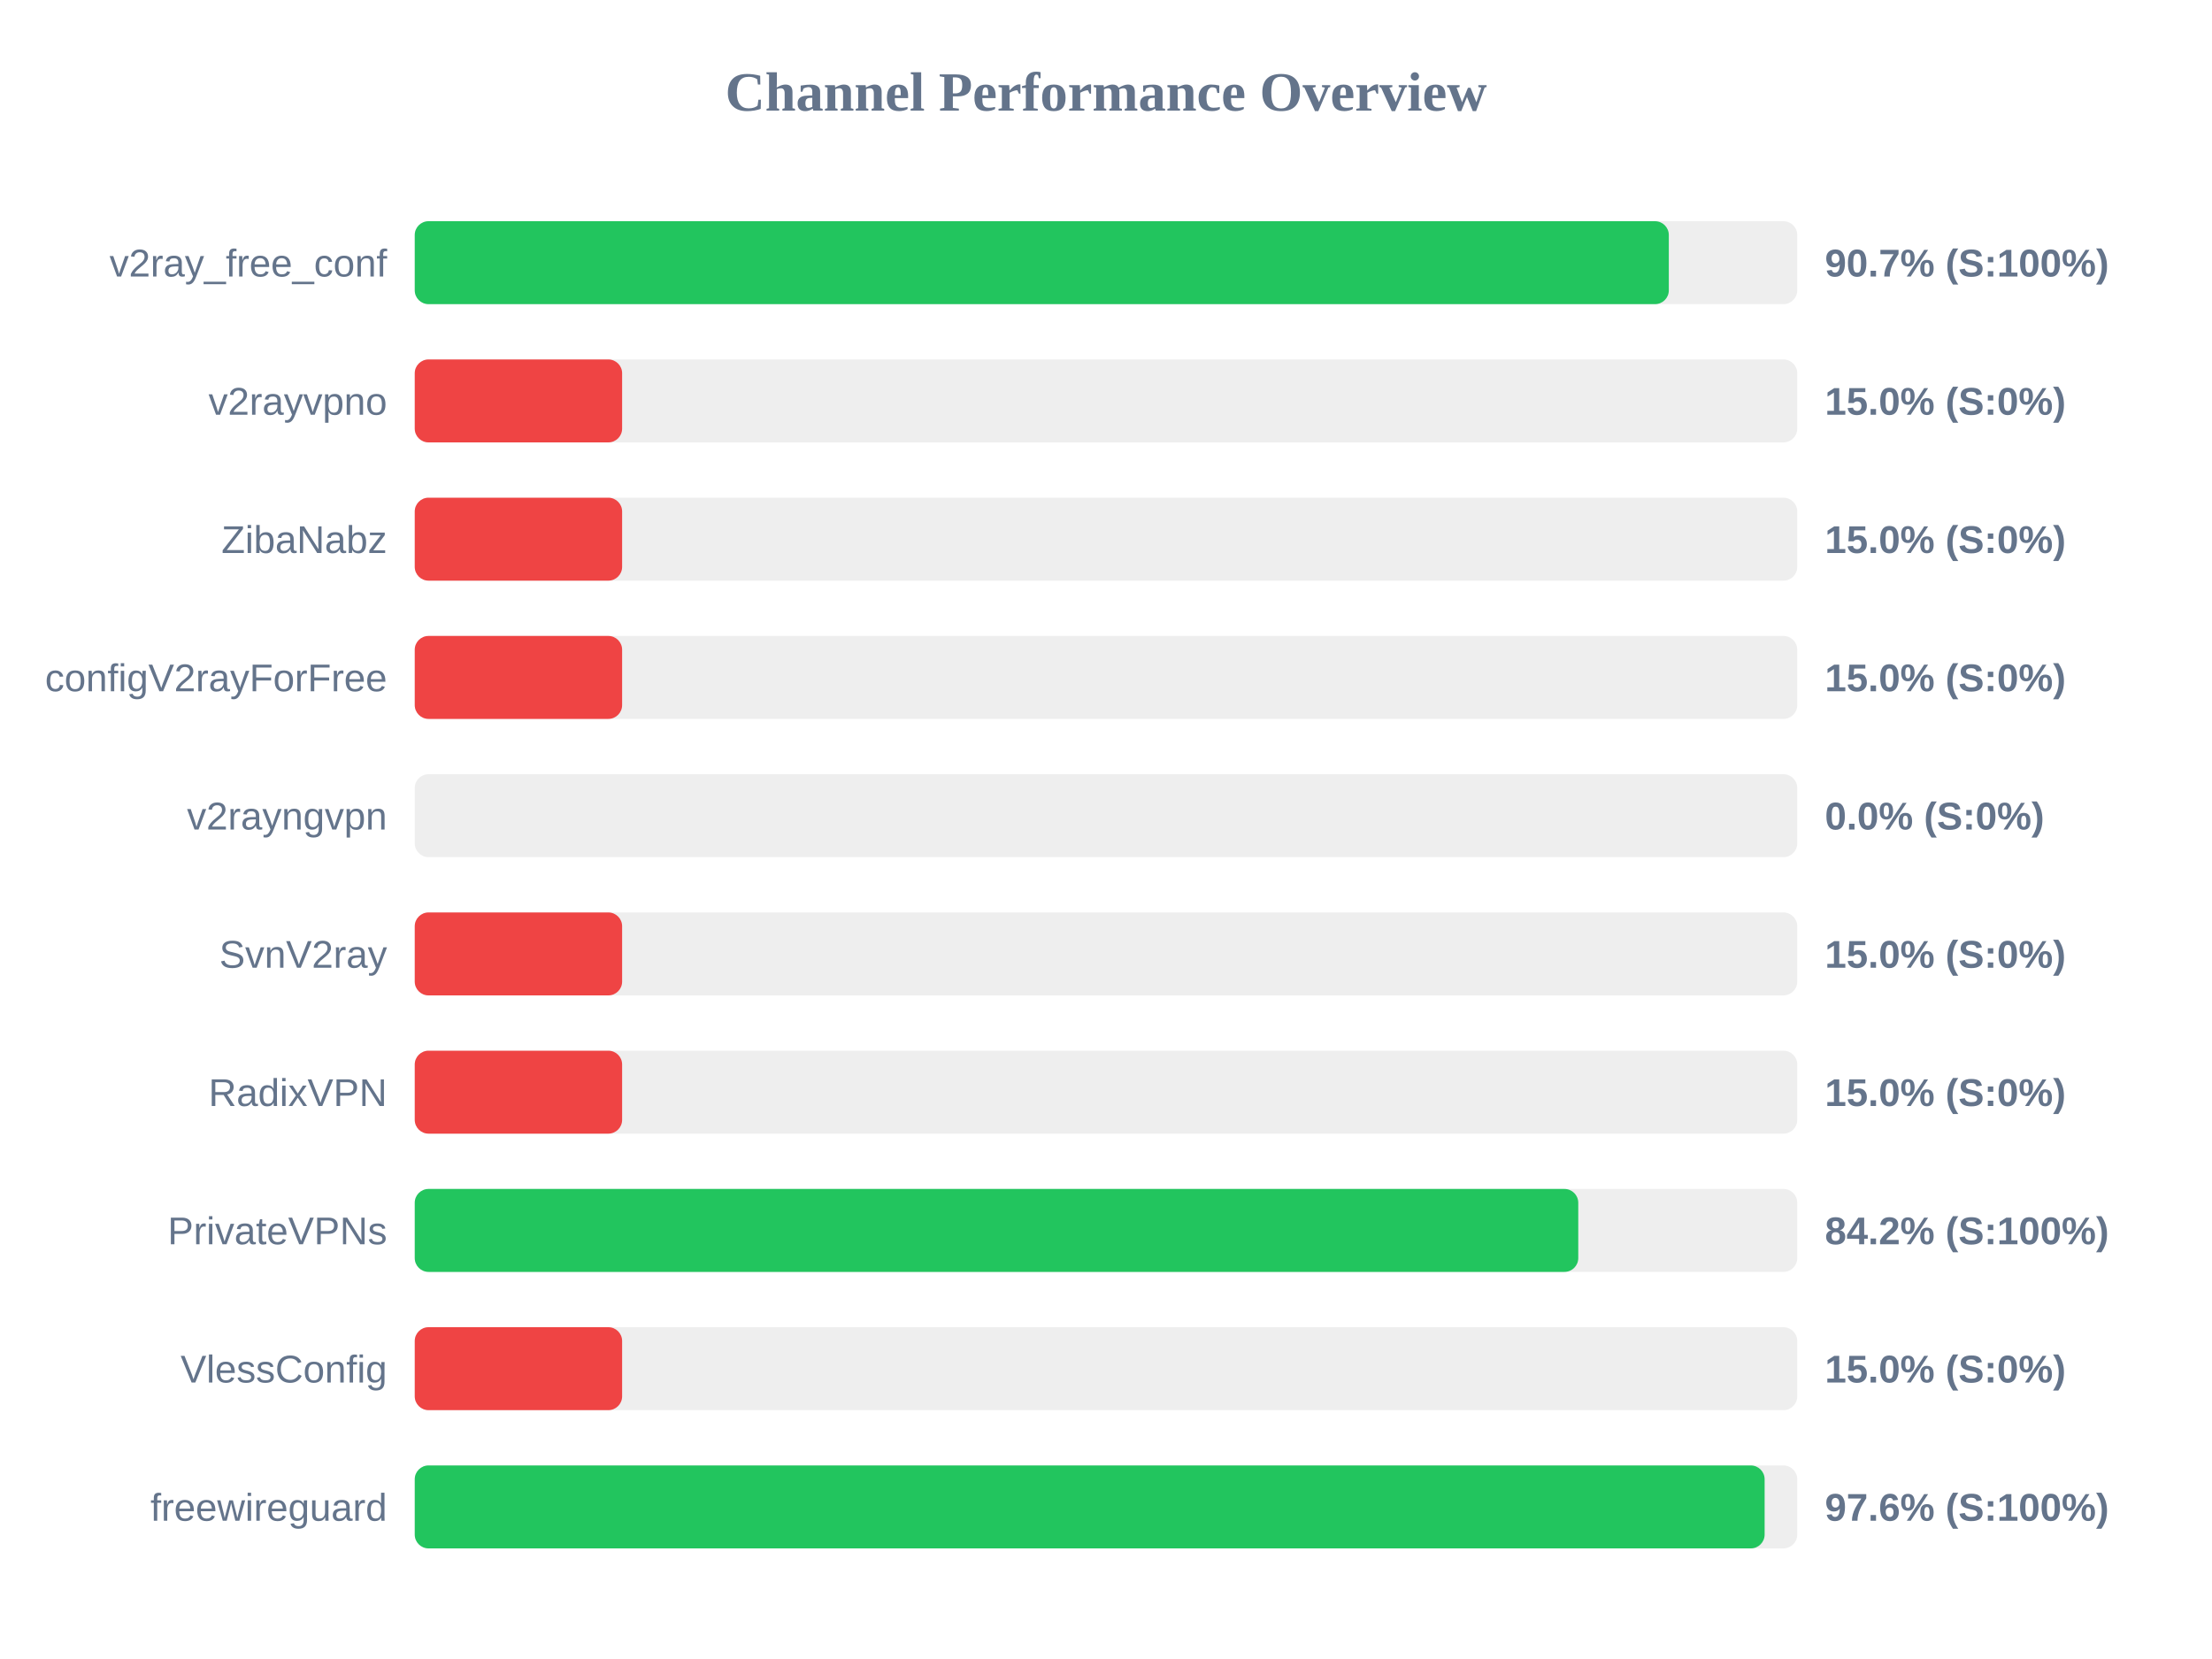
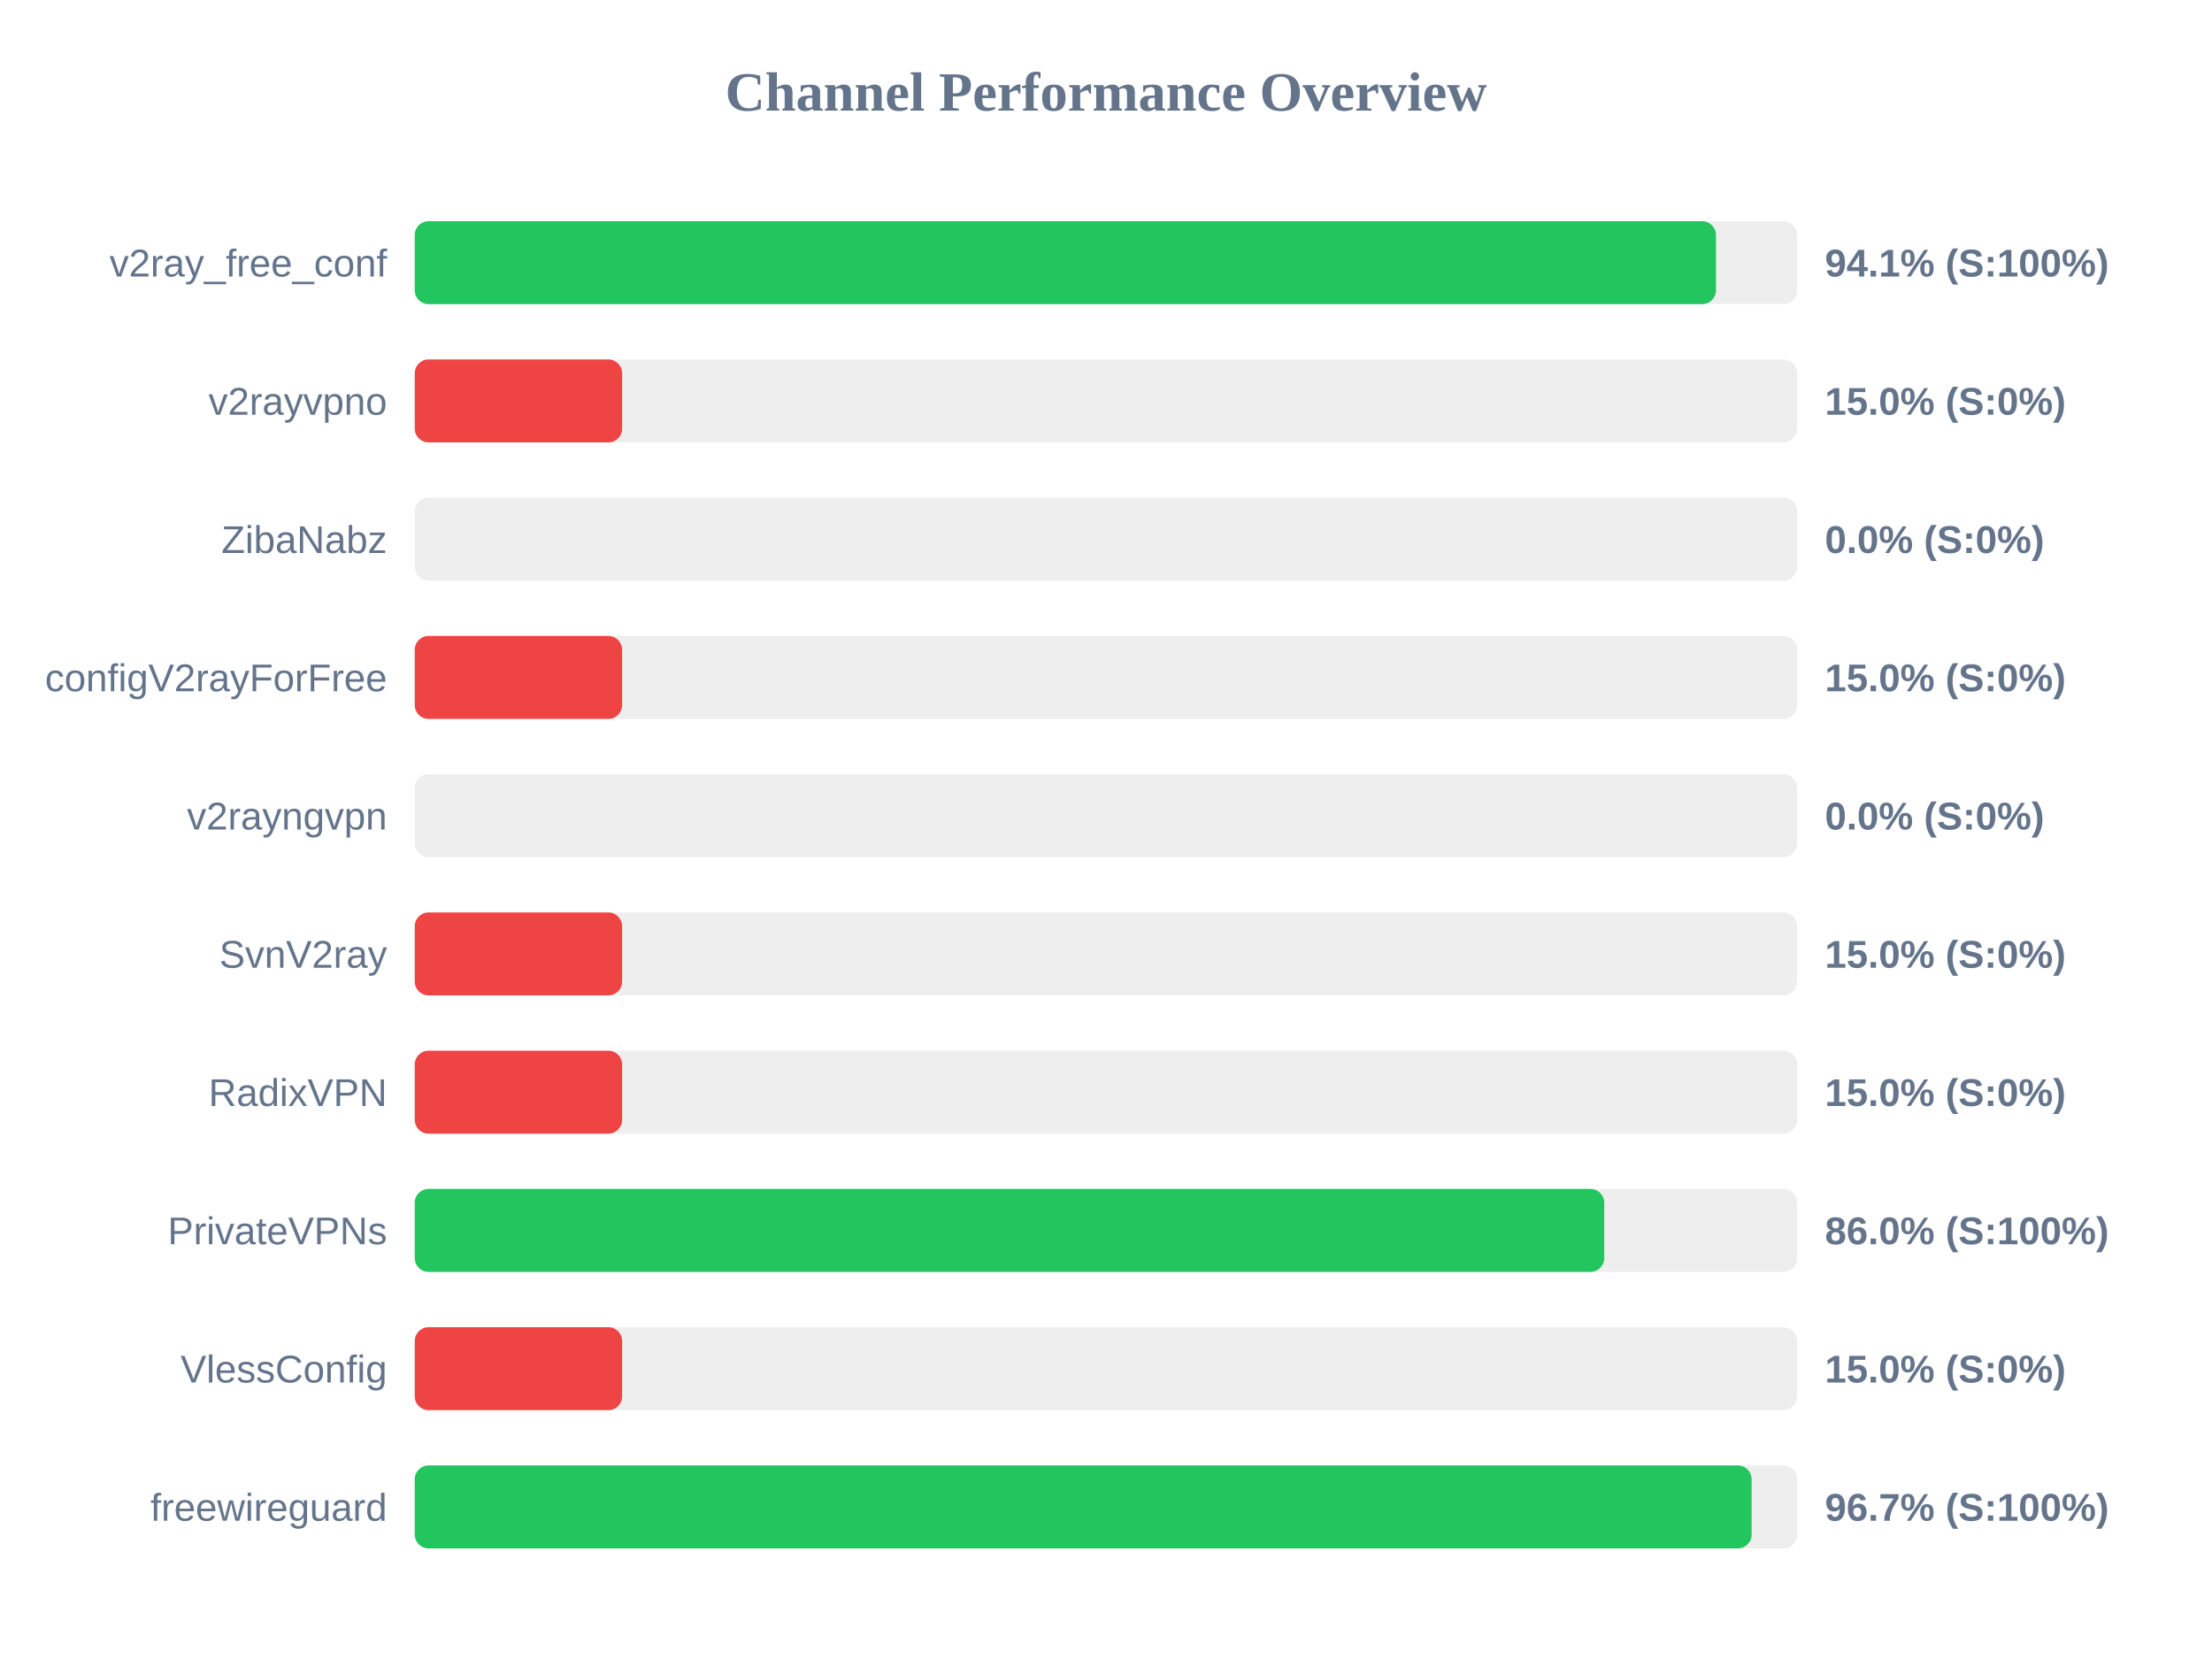
<svg xmlns="http://www.w3.org/2000/svg" width="800" height="600" version="1.1">
  <style>
        .row { font: 14px Arial; fill: #64748b; }
        .score { font: bold 14px Arial; fill: #64748b; }
    </style>
  <text x="400" y="40" text-anchor="middle" font-size="20px" font-weight="bold" fill="#64748b">Channel Performance Overview</text>
  <rect x="150" y="80" width="500" height="30" fill="#eee" rx="5" />
-   <rect x="150" y="80" width="453.55" height="30" fill="#22c55e" rx="5" />
+   <rect x="150" y="80" width="470.6" height="30" fill="#22c55e" rx="5" />
  <text x="140" y="100" text-anchor="end" class="row">v2ray_free_conf</text>
-   <text x="660" y="100" text-anchor="start" class="score">90.7% (S:100%)</text>
+   <text x="660" y="100" text-anchor="start" class="score">94.1% (S:100%)</text>
  <rect x="150" y="130" width="500" height="30" fill="#eee" rx="5" />
  <rect x="150" y="130" width="75.0" height="30" fill="#ef4444" rx="5" />
  <text x="140" y="150" text-anchor="end" class="row">v2rayvpno</text>
  <text x="660" y="150" text-anchor="start" class="score">15.0% (S:0%)</text>
  <rect x="150" y="180" width="500" height="30" fill="#eee" rx="5" />
-   <rect x="150" y="180" width="75.0" height="30" fill="#ef4444" rx="5" />
+   <rect x="150" y="180" width="0.0" height="30" fill="#ef4444" rx="5" />
  <text x="140" y="200" text-anchor="end" class="row">ZibaNabz</text>
-   <text x="660" y="200" text-anchor="start" class="score">15.0% (S:0%)</text>
+   <text x="660" y="200" text-anchor="start" class="score">0.0% (S:0%)</text>
  <rect x="150" y="230" width="500" height="30" fill="#eee" rx="5" />
  <rect x="150" y="230" width="75.0" height="30" fill="#ef4444" rx="5" />
  <text x="140" y="250" text-anchor="end" class="row">configV2rayForFree</text>
  <text x="660" y="250" text-anchor="start" class="score">15.0% (S:0%)</text>
  <rect x="150" y="280" width="500" height="30" fill="#eee" rx="5" />
  <rect x="150" y="280" width="0.0" height="30" fill="#ef4444" rx="5" />
  <text x="140" y="300" text-anchor="end" class="row">v2rayngvpn</text>
  <text x="660" y="300" text-anchor="start" class="score">0.0% (S:0%)</text>
  <rect x="150" y="330" width="500" height="30" fill="#eee" rx="5" />
  <rect x="150" y="330" width="75.0" height="30" fill="#ef4444" rx="5" />
  <text x="140" y="350" text-anchor="end" class="row">SvnV2ray</text>
  <text x="660" y="350" text-anchor="start" class="score">15.0% (S:0%)</text>
  <rect x="150" y="380" width="500" height="30" fill="#eee" rx="5" />
  <rect x="150" y="380" width="75.0" height="30" fill="#ef4444" rx="5" />
  <text x="140" y="400" text-anchor="end" class="row">RadixVPN</text>
  <text x="660" y="400" text-anchor="start" class="score">15.0% (S:0%)</text>
  <rect x="150" y="430" width="500" height="30" fill="#eee" rx="5" />
-   <rect x="150" y="430" width="420.8" height="30" fill="#22c55e" rx="5" />
+   <rect x="150" y="430" width="430.2" height="30" fill="#22c55e" rx="5" />
  <text x="140" y="450" text-anchor="end" class="row">PrivateVPNs</text>
-   <text x="660" y="450" text-anchor="start" class="score">84.2% (S:100%)</text>
+   <text x="660" y="450" text-anchor="start" class="score">86.0% (S:100%)</text>
  <rect x="150" y="480" width="500" height="30" fill="#eee" rx="5" />
  <rect x="150" y="480" width="75.0" height="30" fill="#ef4444" rx="5" />
  <text x="140" y="500" text-anchor="end" class="row">VlessConfig</text>
  <text x="660" y="500" text-anchor="start" class="score">15.0% (S:0%)</text>
  <rect x="150" y="530" width="500" height="30" fill="#eee" rx="5" />
-   <rect x="150" y="530" width="488.2" height="30" fill="#22c55e" rx="5" />
+   <rect x="150" y="530" width="483.5" height="30" fill="#22c55e" rx="5" />
  <text x="140" y="550" text-anchor="end" class="row">freewireguard</text>
-   <text x="660" y="550" text-anchor="start" class="score">97.6% (S:100%)</text>
+   <text x="660" y="550" text-anchor="start" class="score">96.7% (S:100%)</text>
</svg>
